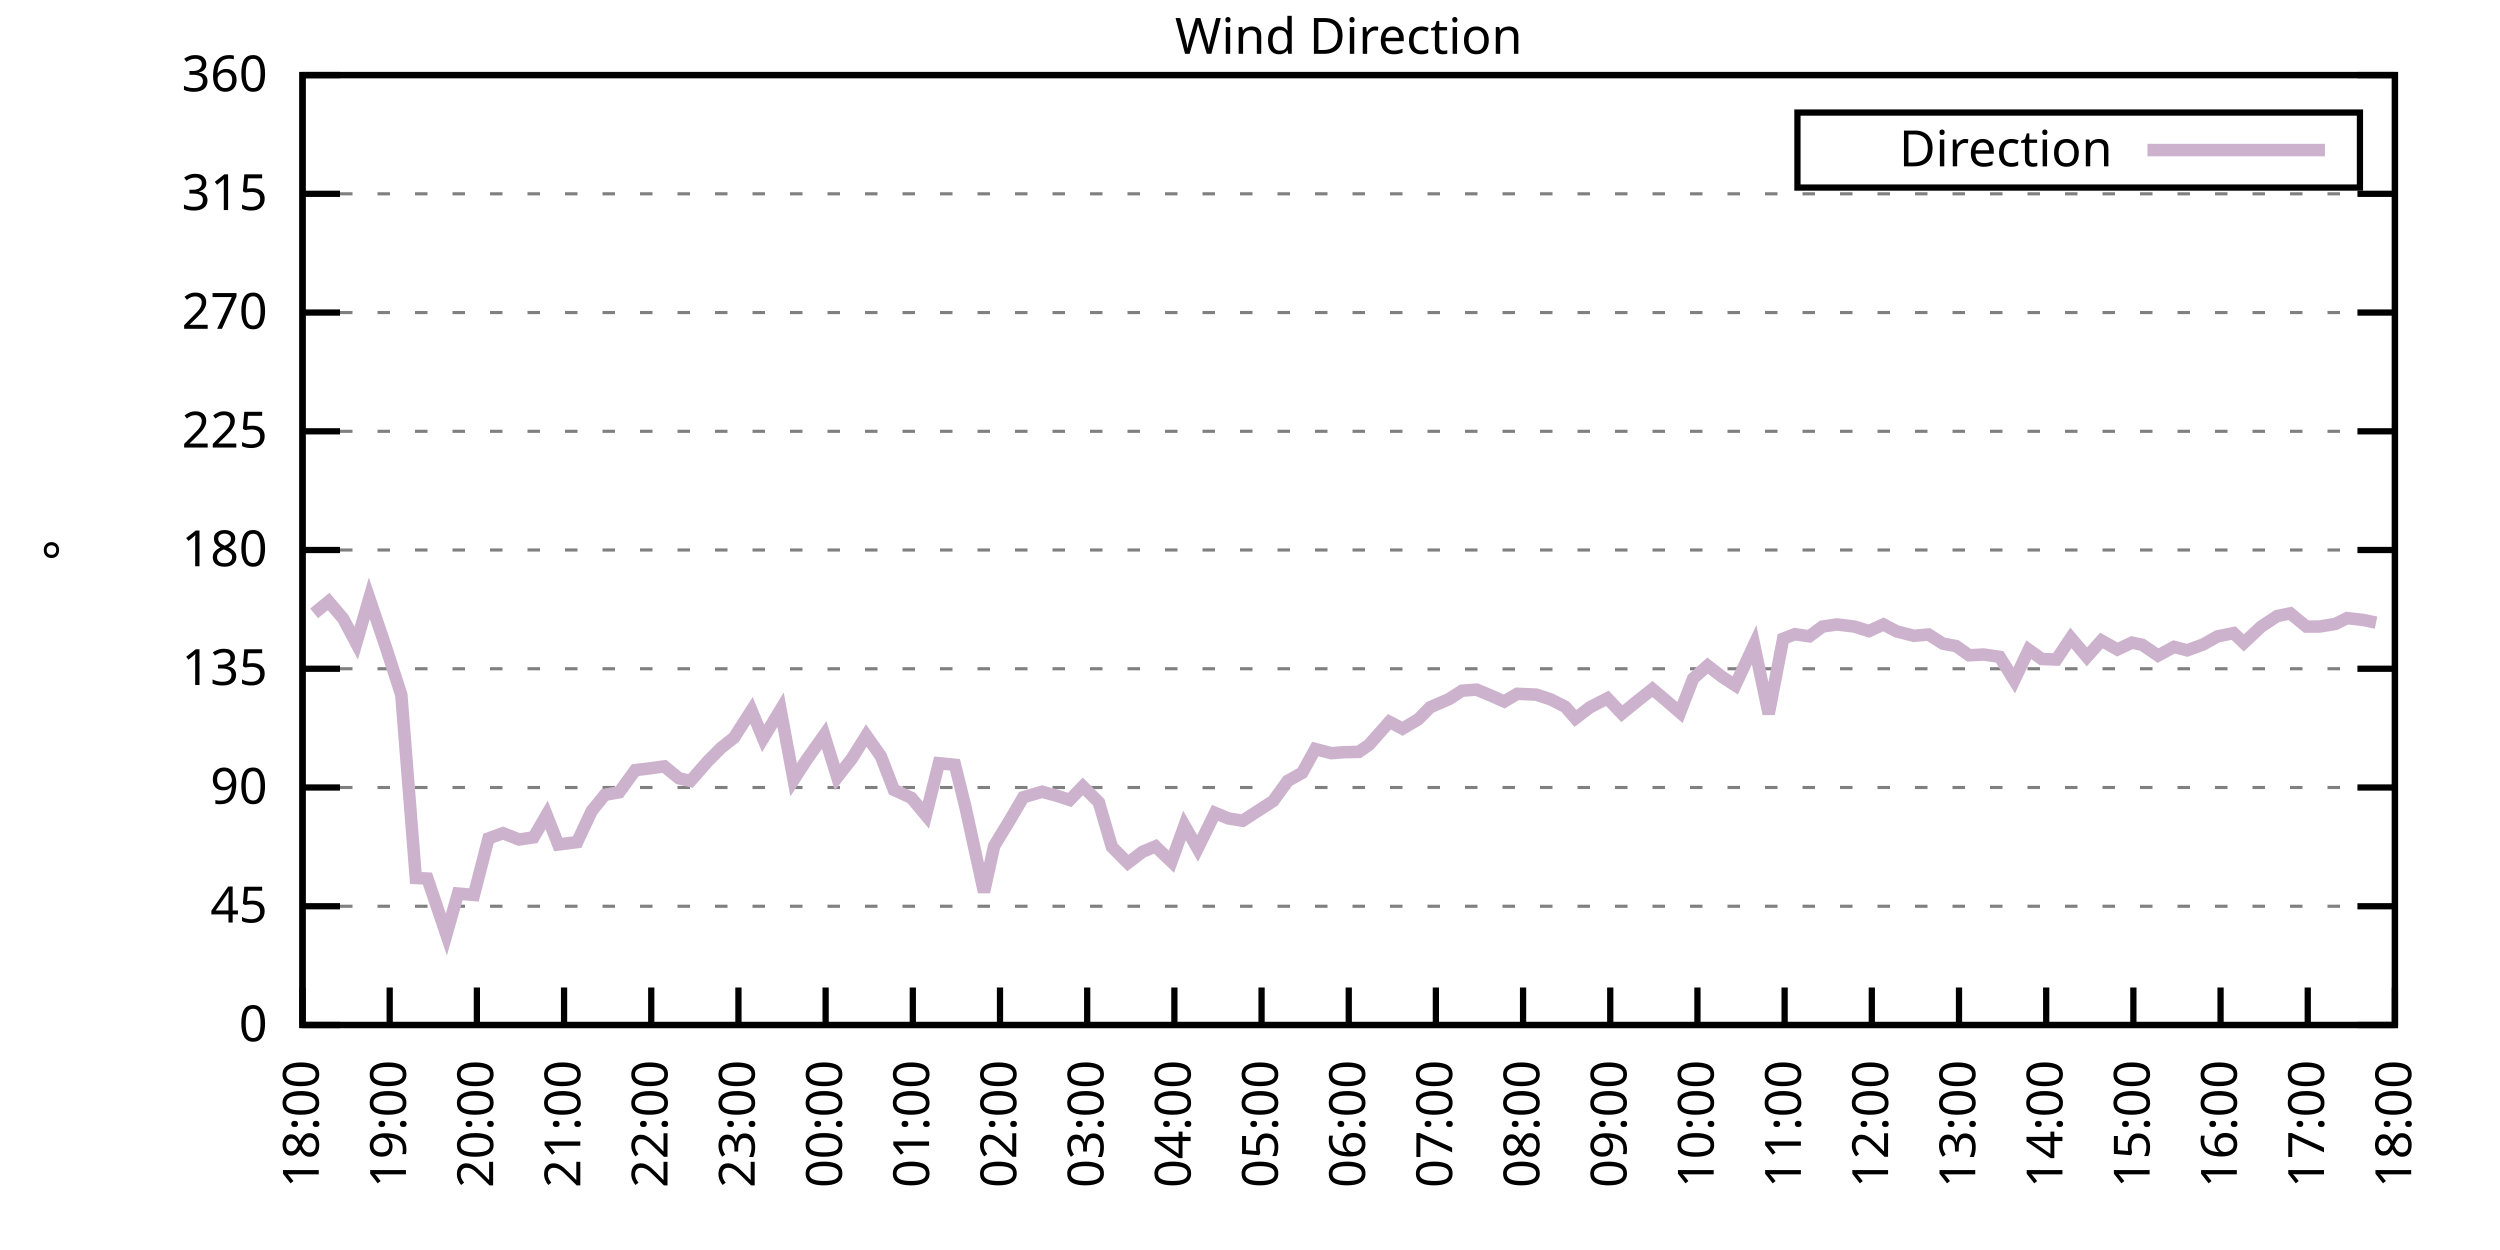
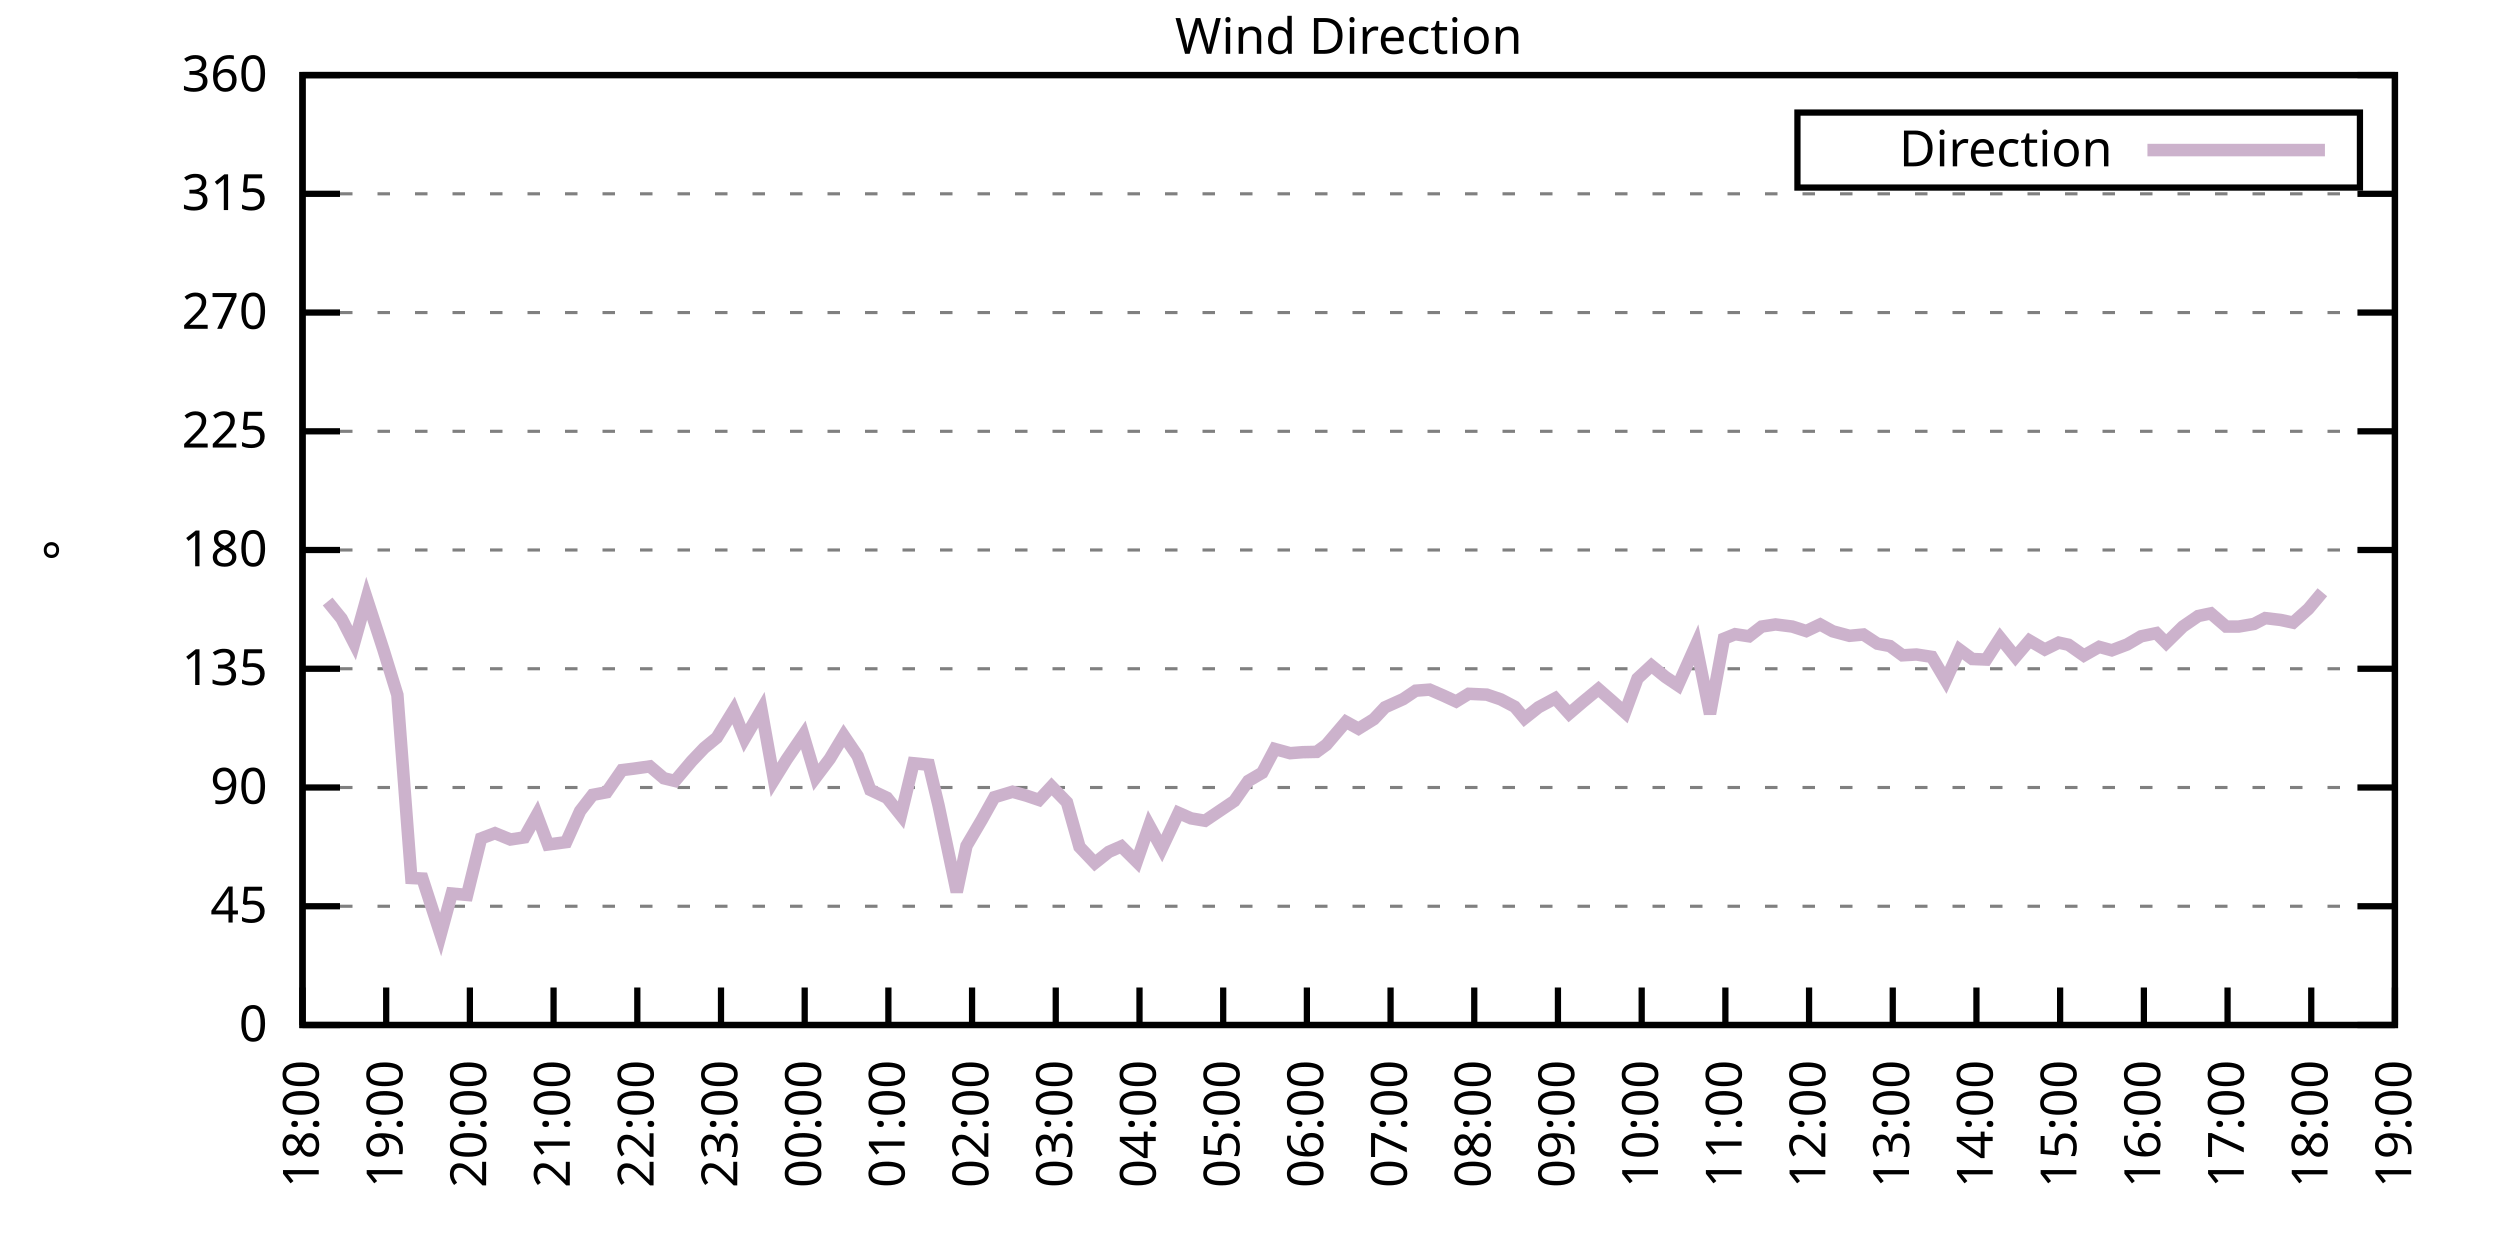
<svg xmlns="http://www.w3.org/2000/svg" xmlns:xlink="http://www.w3.org/1999/xlink" width="400" height="200" viewBox="0 0 400 200">
  <g id="gnuplot_canvas">
    <rect x="0" y="0" width="400" height="200" fill="none" />
    <defs>
      <circle id="gpDot" r="0.5" stroke-width="0.5" stroke="currentColor" />
      <path id="gpPt0" stroke-width="0.333" stroke="currentColor" d="M-1,0 h2 M0,-1 v2" />
      <path id="gpPt1" stroke-width="0.333" stroke="currentColor" d="M-1,-1 L1,1 M1,-1 L-1,1" />
      <path id="gpPt2" stroke-width="0.333" stroke="currentColor" d="M-1,0 L1,0 M0,-1 L0,1 M-1,-1 L1,1 M-1,1 L1,-1" />
      <rect id="gpPt3" stroke-width="0.333" stroke="currentColor" x="-1" y="-1" width="2" height="2" />
      <rect id="gpPt4" stroke-width="0.333" stroke="currentColor" fill="currentColor" x="-1" y="-1" width="2" height="2" />
      <circle id="gpPt5" stroke-width="0.333" stroke="currentColor" cx="0" cy="0" r="1" />
      <use xlink:href="#gpPt5" id="gpPt6" fill="currentColor" stroke="none" />
      <path id="gpPt7" stroke-width="0.333" stroke="currentColor" d="M0,-1.33 L-1.33,0.67 L1.33,0.67 z" />
      <use xlink:href="#gpPt7" id="gpPt8" fill="currentColor" stroke="none" />
      <use xlink:href="#gpPt7" id="gpPt9" stroke="currentColor" transform="rotate(180)" />
      <use xlink:href="#gpPt9" id="gpPt10" fill="currentColor" stroke="none" />
      <use xlink:href="#gpPt3" id="gpPt11" stroke="currentColor" transform="rotate(45)" />
      <use xlink:href="#gpPt11" id="gpPt12" fill="currentColor" stroke="none" />
      <path id="gpPt13" stroke-width="0.333" stroke="currentColor" d="M0,1.330 L1.265,0.411 L0.782,-1.067 L-0.782,-1.076 L-1.265,0.411 z" />
      <use xlink:href="#gpPt13" id="gpPt14" fill="currentColor" stroke="none" />
      <filter id="textbox" filterUnits="objectBoundingBox" x="0" y="0" height="1" width="1">
        <feFlood flood-color="white" flood-opacity="1" result="bgnd" />
        <feComposite in="SourceGraphic" in2="bgnd" operator="atop" />
      </filter>
      <filter id="greybox" filterUnits="objectBoundingBox" x="0" y="0" height="1" width="1">
        <feFlood flood-color="lightgrey" flood-opacity="1" result="grey" />
        <feComposite in="SourceGraphic" in2="grey" operator="atop" />
      </filter>
    </defs>
    <g fill="none" color="white" stroke="currentColor" stroke-width="1.00" stroke-linecap="butt" stroke-linejoin="miter">
</g>
    <g fill="none" color="black" stroke="currentColor" stroke-width="1.00" stroke-linecap="butt" stroke-linejoin="miter">
      <g stroke="none" shape-rendering="crispEdges">
        <polygon fill="rgb(255, 255, 255)" points="48.40,164.00 383.18,164.00 383.18,12.02 48.40,12.02 " />
      </g>
    </g>
    <g fill="none" color="black" stroke="currentColor" stroke-width="1.00" stroke-linecap="butt" stroke-linejoin="miter">
</g>
    <g fill="none" color="black" stroke="black" stroke-width="0.50" stroke-linecap="butt" stroke-linejoin="miter">
</g>
    <g fill="none" color="gray" stroke="currentColor" stroke-width="0.50" stroke-linecap="butt" stroke-linejoin="miter">
      <path stroke="gray" stroke-dasharray="2,4" class="gridline" d="M48.40,164.00 L383.19,164.00  " />
    </g>
    <g fill="none" color="gray" stroke="gray" stroke-width="1.00" stroke-linecap="butt" stroke-linejoin="miter">
</g>
    <g fill="none" color="black" stroke="currentColor" stroke-width="1.00" stroke-linecap="butt" stroke-linejoin="miter">
      <path stroke="black" d="M48.40,164.00 L54.40,164.00 M383.19,164.00 L377.19,164.00  " />
      <g transform="translate(42.80,166.60)" stroke="none" fill="black" font-family="Sans" font-size="8.00" text-anchor="end">
        <text>
          <tspan font-family="Sans"> 0</tspan>
        </text>
      </g>
    </g>
    <g fill="none" color="black" stroke="currentColor" stroke-width="1.00" stroke-linecap="butt" stroke-linejoin="miter">
</g>
    <g fill="none" color="black" stroke="black" stroke-width="0.50" stroke-linecap="butt" stroke-linejoin="miter">
</g>
    <g fill="none" color="gray" stroke="currentColor" stroke-width="0.50" stroke-linecap="butt" stroke-linejoin="miter">
      <path stroke="gray" stroke-dasharray="2,4" class="gridline" d="M48.40,145.00 L383.19,145.00  " />
    </g>
    <g fill="none" color="gray" stroke="gray" stroke-width="1.00" stroke-linecap="butt" stroke-linejoin="miter">
</g>
    <g fill="none" color="black" stroke="currentColor" stroke-width="1.00" stroke-linecap="butt" stroke-linejoin="miter">
      <path stroke="black" d="M48.40,145.00 L54.40,145.00 M383.19,145.00 L377.19,145.00  " />
      <g transform="translate(42.80,147.60)" stroke="none" fill="black" font-family="Sans" font-size="8.00" text-anchor="end">
        <text>
          <tspan font-family="Sans"> 45</tspan>
        </text>
      </g>
    </g>
    <g fill="none" color="black" stroke="currentColor" stroke-width="1.00" stroke-linecap="butt" stroke-linejoin="miter">
</g>
    <g fill="none" color="black" stroke="black" stroke-width="0.50" stroke-linecap="butt" stroke-linejoin="miter">
</g>
    <g fill="none" color="gray" stroke="currentColor" stroke-width="0.50" stroke-linecap="butt" stroke-linejoin="miter">
      <path stroke="gray" stroke-dasharray="2,4" class="gridline" d="M48.40,126.00 L383.19,126.00  " />
    </g>
    <g fill="none" color="gray" stroke="gray" stroke-width="1.00" stroke-linecap="butt" stroke-linejoin="miter">
</g>
    <g fill="none" color="black" stroke="currentColor" stroke-width="1.00" stroke-linecap="butt" stroke-linejoin="miter">
      <path stroke="black" d="M48.40,126.00 L54.40,126.00 M383.19,126.00 L377.19,126.00  " />
      <g transform="translate(42.80,128.60)" stroke="none" fill="black" font-family="Sans" font-size="8.00" text-anchor="end">
        <text>
          <tspan font-family="Sans"> 90</tspan>
        </text>
      </g>
    </g>
    <g fill="none" color="black" stroke="currentColor" stroke-width="1.00" stroke-linecap="butt" stroke-linejoin="miter">
</g>
    <g fill="none" color="black" stroke="black" stroke-width="0.50" stroke-linecap="butt" stroke-linejoin="miter">
</g>
    <g fill="none" color="gray" stroke="currentColor" stroke-width="0.50" stroke-linecap="butt" stroke-linejoin="miter">
      <path stroke="gray" stroke-dasharray="2,4" class="gridline" d="M48.40,107.00 L383.19,107.00  " />
    </g>
    <g fill="none" color="gray" stroke="gray" stroke-width="1.00" stroke-linecap="butt" stroke-linejoin="miter">
</g>
    <g fill="none" color="black" stroke="currentColor" stroke-width="1.00" stroke-linecap="butt" stroke-linejoin="miter">
      <path stroke="black" d="M48.40,107.00 L54.40,107.00 M383.19,107.00 L377.19,107.00  " />
      <g transform="translate(42.80,109.60)" stroke="none" fill="black" font-family="Sans" font-size="8.00" text-anchor="end">
        <text>
          <tspan font-family="Sans"> 135</tspan>
        </text>
      </g>
    </g>
    <g fill="none" color="black" stroke="currentColor" stroke-width="1.00" stroke-linecap="butt" stroke-linejoin="miter">
</g>
    <g fill="none" color="black" stroke="black" stroke-width="0.50" stroke-linecap="butt" stroke-linejoin="miter">
</g>
    <g fill="none" color="gray" stroke="currentColor" stroke-width="0.50" stroke-linecap="butt" stroke-linejoin="miter">
      <path stroke="gray" stroke-dasharray="2,4" class="gridline" d="M48.40,88.00 L383.19,88.00  " />
    </g>
    <g fill="none" color="gray" stroke="gray" stroke-width="1.00" stroke-linecap="butt" stroke-linejoin="miter">
</g>
    <g fill="none" color="black" stroke="currentColor" stroke-width="1.00" stroke-linecap="butt" stroke-linejoin="miter">
      <path stroke="black" d="M48.40,88.00 L54.40,88.00 M383.19,88.00 L377.19,88.00  " />
      <g transform="translate(42.80,90.60)" stroke="none" fill="black" font-family="Sans" font-size="8.00" text-anchor="end">
        <text>
          <tspan font-family="Sans"> 180</tspan>
        </text>
      </g>
    </g>
    <g fill="none" color="black" stroke="currentColor" stroke-width="1.00" stroke-linecap="butt" stroke-linejoin="miter">
</g>
    <g fill="none" color="black" stroke="black" stroke-width="0.50" stroke-linecap="butt" stroke-linejoin="miter">
</g>
    <g fill="none" color="gray" stroke="currentColor" stroke-width="0.50" stroke-linecap="butt" stroke-linejoin="miter">
      <path stroke="gray" stroke-dasharray="2,4" class="gridline" d="M48.40,69.01 L383.19,69.01  " />
    </g>
    <g fill="none" color="gray" stroke="gray" stroke-width="1.00" stroke-linecap="butt" stroke-linejoin="miter">
</g>
    <g fill="none" color="black" stroke="currentColor" stroke-width="1.00" stroke-linecap="butt" stroke-linejoin="miter">
      <path stroke="black" d="M48.40,69.01 L54.40,69.01 M383.19,69.01 L377.19,69.01  " />
      <g transform="translate(42.80,71.61)" stroke="none" fill="black" font-family="Sans" font-size="8.00" text-anchor="end">
        <text>
          <tspan font-family="Sans"> 225</tspan>
        </text>
      </g>
    </g>
    <g fill="none" color="black" stroke="currentColor" stroke-width="1.00" stroke-linecap="butt" stroke-linejoin="miter">
</g>
    <g fill="none" color="black" stroke="black" stroke-width="0.50" stroke-linecap="butt" stroke-linejoin="miter">
</g>
    <g fill="none" color="gray" stroke="currentColor" stroke-width="0.50" stroke-linecap="butt" stroke-linejoin="miter">
      <path stroke="gray" stroke-dasharray="2,4" class="gridline" d="M48.40,50.01 L383.19,50.01  " />
    </g>
    <g fill="none" color="gray" stroke="gray" stroke-width="1.00" stroke-linecap="butt" stroke-linejoin="miter">
</g>
    <g fill="none" color="black" stroke="currentColor" stroke-width="1.00" stroke-linecap="butt" stroke-linejoin="miter">
      <path stroke="black" d="M48.40,50.01 L54.40,50.01 M383.19,50.01 L377.19,50.01  " />
      <g transform="translate(42.80,52.61)" stroke="none" fill="black" font-family="Sans" font-size="8.00" text-anchor="end">
        <text>
          <tspan font-family="Sans"> 270</tspan>
        </text>
      </g>
    </g>
    <g fill="none" color="black" stroke="currentColor" stroke-width="1.00" stroke-linecap="butt" stroke-linejoin="miter">
</g>
    <g fill="none" color="black" stroke="black" stroke-width="0.50" stroke-linecap="butt" stroke-linejoin="miter">
</g>
    <g fill="none" color="gray" stroke="currentColor" stroke-width="0.50" stroke-linecap="butt" stroke-linejoin="miter">
      <path stroke="gray" stroke-dasharray="2,4" class="gridline" d="M48.40,31.01 L383.19,31.01  " />
    </g>
    <g fill="none" color="gray" stroke="gray" stroke-width="1.00" stroke-linecap="butt" stroke-linejoin="miter">
</g>
    <g fill="none" color="black" stroke="currentColor" stroke-width="1.00" stroke-linecap="butt" stroke-linejoin="miter">
      <path stroke="black" d="M48.40,31.01 L54.40,31.01 M383.19,31.01 L377.19,31.01  " />
      <g transform="translate(42.80,33.61)" stroke="none" fill="black" font-family="Sans" font-size="8.00" text-anchor="end">
        <text>
          <tspan font-family="Sans"> 315</tspan>
        </text>
      </g>
    </g>
    <g fill="none" color="black" stroke="currentColor" stroke-width="1.00" stroke-linecap="butt" stroke-linejoin="miter">
</g>
    <g fill="none" color="black" stroke="black" stroke-width="0.50" stroke-linecap="butt" stroke-linejoin="miter">
</g>
    <g fill="none" color="gray" stroke="currentColor" stroke-width="0.50" stroke-linecap="butt" stroke-linejoin="miter">
      <path stroke="gray" stroke-dasharray="2,4" class="gridline" d="M48.40,12.01 L383.19,12.01  " />
    </g>
    <g fill="none" color="gray" stroke="gray" stroke-width="1.00" stroke-linecap="butt" stroke-linejoin="miter">
</g>
    <g fill="none" color="black" stroke="currentColor" stroke-width="1.00" stroke-linecap="butt" stroke-linejoin="miter">
      <path stroke="black" d="M48.40,12.01 L54.40,12.01 M383.19,12.01 L377.19,12.01  " />
      <g transform="translate(42.80,14.61)" stroke="none" fill="black" font-family="Sans" font-size="8.00" text-anchor="end">
        <text>
          <tspan font-family="Sans"> 360</tspan>
        </text>
      </g>
    </g>
    <g fill="none" color="black" stroke="currentColor" stroke-width="1.00" stroke-linecap="butt" stroke-linejoin="miter">
      <path stroke="black" d="M48.40,164.00 L48.40,158.00  " />
      <g transform="translate(51.00,169.60) rotate(270.00)" stroke="none" fill="black" font-family="Sans" font-size="8.00" text-anchor="end">
        <text>
          <tspan font-family="Sans">18:00</tspan>
        </text>
      </g>
    </g>
    <g fill="none" color="black" stroke="currentColor" stroke-width="1.00" stroke-linecap="butt" stroke-linejoin="miter">
-       <path stroke="black" d="M62.35,164.00 L62.35,158.00  " />
-       <g transform="translate(64.95,169.60) rotate(270.00)" stroke="none" fill="black" font-family="Sans" font-size="8.00" text-anchor="end">
+       <path stroke="black" d="M61.79,164.00 L61.79,158.00  " />
+       <g transform="translate(64.39,169.60) rotate(270.00)" stroke="none" fill="black" font-family="Sans" font-size="8.00" text-anchor="end">
        <text>
          <tspan font-family="Sans">19:00</tspan>
        </text>
      </g>
    </g>
    <g fill="none" color="black" stroke="currentColor" stroke-width="1.00" stroke-linecap="butt" stroke-linejoin="miter">
-       <path stroke="black" d="M76.30,164.00 L76.30,158.00  " />
-       <g transform="translate(78.90,169.60) rotate(270.00)" stroke="none" fill="black" font-family="Sans" font-size="8.00" text-anchor="end">
+       <path stroke="black" d="M75.18,164.00 L75.18,158.00  " />
+       <g transform="translate(77.78,169.60) rotate(270.00)" stroke="none" fill="black" font-family="Sans" font-size="8.00" text-anchor="end">
        <text>
          <tspan font-family="Sans">20:00</tspan>
        </text>
      </g>
    </g>
    <g fill="none" color="black" stroke="currentColor" stroke-width="1.00" stroke-linecap="butt" stroke-linejoin="miter">
-       <path stroke="black" d="M90.25,164.00 L90.25,158.00  " />
-       <g transform="translate(92.85,169.60) rotate(270.00)" stroke="none" fill="black" font-family="Sans" font-size="8.00" text-anchor="end">
+       <path stroke="black" d="M88.57,164.00 L88.57,158.00  " />
+       <g transform="translate(91.17,169.60) rotate(270.00)" stroke="none" fill="black" font-family="Sans" font-size="8.00" text-anchor="end">
        <text>
          <tspan font-family="Sans">21:00</tspan>
        </text>
      </g>
    </g>
    <g fill="none" color="black" stroke="currentColor" stroke-width="1.00" stroke-linecap="butt" stroke-linejoin="miter">
-       <path stroke="black" d="M104.20,164.00 L104.20,158.00  " />
-       <g transform="translate(106.80,169.60) rotate(270.00)" stroke="none" fill="black" font-family="Sans" font-size="8.00" text-anchor="end">
+       <path stroke="black" d="M101.97,164.00 L101.97,158.00  " />
+       <g transform="translate(104.57,169.60) rotate(270.00)" stroke="none" fill="black" font-family="Sans" font-size="8.00" text-anchor="end">
        <text>
          <tspan font-family="Sans">22:00</tspan>
        </text>
      </g>
    </g>
    <g fill="none" color="black" stroke="currentColor" stroke-width="1.00" stroke-linecap="butt" stroke-linejoin="miter">
-       <path stroke="black" d="M118.15,164.00 L118.15,158.00  " />
-       <g transform="translate(120.75,169.60) rotate(270.00)" stroke="none" fill="black" font-family="Sans" font-size="8.00" text-anchor="end">
+       <path stroke="black" d="M115.36,164.00 L115.36,158.00  " />
+       <g transform="translate(117.96,169.60) rotate(270.00)" stroke="none" fill="black" font-family="Sans" font-size="8.00" text-anchor="end">
        <text>
          <tspan font-family="Sans">23:00</tspan>
        </text>
      </g>
    </g>
    <g fill="none" color="black" stroke="currentColor" stroke-width="1.00" stroke-linecap="butt" stroke-linejoin="miter">
-       <path stroke="black" d="M132.10,164.00 L132.10,158.00  " />
-       <g transform="translate(134.70,169.60) rotate(270.00)" stroke="none" fill="black" font-family="Sans" font-size="8.00" text-anchor="end">
+       <path stroke="black" d="M128.75,164.00 L128.75,158.00  " />
+       <g transform="translate(131.35,169.60) rotate(270.00)" stroke="none" fill="black" font-family="Sans" font-size="8.00" text-anchor="end">
        <text>
          <tspan font-family="Sans">00:00</tspan>
        </text>
      </g>
    </g>
    <g fill="none" color="black" stroke="currentColor" stroke-width="1.00" stroke-linecap="butt" stroke-linejoin="miter">
-       <path stroke="black" d="M146.05,164.00 L146.05,158.00  " />
-       <g transform="translate(148.65,169.60) rotate(270.00)" stroke="none" fill="black" font-family="Sans" font-size="8.00" text-anchor="end">
+       <path stroke="black" d="M142.14,164.00 L142.14,158.00  " />
+       <g transform="translate(144.74,169.60) rotate(270.00)" stroke="none" fill="black" font-family="Sans" font-size="8.00" text-anchor="end">
        <text>
          <tspan font-family="Sans">01:00</tspan>
        </text>
      </g>
    </g>
    <g fill="none" color="black" stroke="currentColor" stroke-width="1.00" stroke-linecap="butt" stroke-linejoin="miter">
-       <path stroke="black" d="M160.00,164.00 L160.00,158.00  " />
-       <g transform="translate(162.60,169.60) rotate(270.00)" stroke="none" fill="black" font-family="Sans" font-size="8.00" text-anchor="end">
+       <path stroke="black" d="M155.53,164.00 L155.53,158.00  " />
+       <g transform="translate(158.13,169.60) rotate(270.00)" stroke="none" fill="black" font-family="Sans" font-size="8.00" text-anchor="end">
        <text>
          <tspan font-family="Sans">02:00</tspan>
        </text>
      </g>
    </g>
    <g fill="none" color="black" stroke="currentColor" stroke-width="1.00" stroke-linecap="butt" stroke-linejoin="miter">
-       <path stroke="black" d="M173.95,164.00 L173.95,158.00  " />
-       <g transform="translate(176.55,169.60) rotate(270.00)" stroke="none" fill="black" font-family="Sans" font-size="8.00" text-anchor="end">
+       <path stroke="black" d="M168.92,164.00 L168.92,158.00  " />
+       <g transform="translate(171.52,169.60) rotate(270.00)" stroke="none" fill="black" font-family="Sans" font-size="8.00" text-anchor="end">
        <text>
          <tspan font-family="Sans">03:00</tspan>
        </text>
      </g>
    </g>
    <g fill="none" color="black" stroke="currentColor" stroke-width="1.00" stroke-linecap="butt" stroke-linejoin="miter">
-       <path stroke="black" d="M187.90,164.00 L187.90,158.00  " />
-       <g transform="translate(190.50,169.60) rotate(270.00)" stroke="none" fill="black" font-family="Sans" font-size="8.00" text-anchor="end">
+       <path stroke="black" d="M182.32,164.00 L182.32,158.00  " />
+       <g transform="translate(184.92,169.60) rotate(270.00)" stroke="none" fill="black" font-family="Sans" font-size="8.00" text-anchor="end">
        <text>
          <tspan font-family="Sans">04:00</tspan>
        </text>
      </g>
    </g>
    <g fill="none" color="black" stroke="currentColor" stroke-width="1.00" stroke-linecap="butt" stroke-linejoin="miter">
-       <path stroke="black" d="M201.85,164.00 L201.85,158.00  " />
-       <g transform="translate(204.45,169.60) rotate(270.00)" stroke="none" fill="black" font-family="Sans" font-size="8.00" text-anchor="end">
+       <path stroke="black" d="M195.71,164.00 L195.71,158.00  " />
+       <g transform="translate(198.31,169.60) rotate(270.00)" stroke="none" fill="black" font-family="Sans" font-size="8.00" text-anchor="end">
        <text>
          <tspan font-family="Sans">05:00</tspan>
        </text>
      </g>
    </g>
    <g fill="none" color="black" stroke="currentColor" stroke-width="1.00" stroke-linecap="butt" stroke-linejoin="miter">
-       <path stroke="black" d="M215.80,164.00 L215.80,158.00  " />
-       <g transform="translate(218.40,169.60) rotate(270.00)" stroke="none" fill="black" font-family="Sans" font-size="8.00" text-anchor="end">
+       <path stroke="black" d="M209.10,164.00 L209.10,158.00  " />
+       <g transform="translate(211.70,169.60) rotate(270.00)" stroke="none" fill="black" font-family="Sans" font-size="8.00" text-anchor="end">
        <text>
          <tspan font-family="Sans">06:00</tspan>
        </text>
      </g>
    </g>
    <g fill="none" color="black" stroke="currentColor" stroke-width="1.00" stroke-linecap="butt" stroke-linejoin="miter">
-       <path stroke="black" d="M229.74,164.00 L229.74,158.00  " />
-       <g transform="translate(232.34,169.60) rotate(270.00)" stroke="none" fill="black" font-family="Sans" font-size="8.00" text-anchor="end">
+       <path stroke="black" d="M222.49,164.00 L222.49,158.00  " />
+       <g transform="translate(225.09,169.60) rotate(270.00)" stroke="none" fill="black" font-family="Sans" font-size="8.00" text-anchor="end">
        <text>
          <tspan font-family="Sans">07:00</tspan>
        </text>
      </g>
    </g>
    <g fill="none" color="black" stroke="currentColor" stroke-width="1.00" stroke-linecap="butt" stroke-linejoin="miter">
-       <path stroke="black" d="M243.69,164.00 L243.69,158.00  " />
-       <g transform="translate(246.29,169.60) rotate(270.00)" stroke="none" fill="black" font-family="Sans" font-size="8.00" text-anchor="end">
+       <path stroke="black" d="M235.88,164.00 L235.88,158.00  " />
+       <g transform="translate(238.48,169.60) rotate(270.00)" stroke="none" fill="black" font-family="Sans" font-size="8.00" text-anchor="end">
        <text>
          <tspan font-family="Sans">08:00</tspan>
        </text>
      </g>
    </g>
    <g fill="none" color="black" stroke="currentColor" stroke-width="1.00" stroke-linecap="butt" stroke-linejoin="miter">
-       <path stroke="black" d="M257.64,164.00 L257.64,158.00  " />
-       <g transform="translate(260.24,169.60) rotate(270.00)" stroke="none" fill="black" font-family="Sans" font-size="8.00" text-anchor="end">
+       <path stroke="black" d="M249.27,164.00 L249.27,158.00  " />
+       <g transform="translate(251.87,169.60) rotate(270.00)" stroke="none" fill="black" font-family="Sans" font-size="8.00" text-anchor="end">
        <text>
          <tspan font-family="Sans">09:00</tspan>
        </text>
      </g>
    </g>
    <g fill="none" color="black" stroke="currentColor" stroke-width="1.00" stroke-linecap="butt" stroke-linejoin="miter">
-       <path stroke="black" d="M271.59,164.00 L271.59,158.00  " />
-       <g transform="translate(274.19,169.60) rotate(270.00)" stroke="none" fill="black" font-family="Sans" font-size="8.00" text-anchor="end">
+       <path stroke="black" d="M262.67,164.00 L262.67,158.00  " />
+       <g transform="translate(265.27,169.60) rotate(270.00)" stroke="none" fill="black" font-family="Sans" font-size="8.00" text-anchor="end">
        <text>
          <tspan font-family="Sans">10:00</tspan>
        </text>
      </g>
    </g>
    <g fill="none" color="black" stroke="currentColor" stroke-width="1.00" stroke-linecap="butt" stroke-linejoin="miter">
-       <path stroke="black" d="M285.54,164.00 L285.54,158.00  " />
-       <g transform="translate(288.14,169.60) rotate(270.00)" stroke="none" fill="black" font-family="Sans" font-size="8.00" text-anchor="end">
+       <path stroke="black" d="M276.06,164.00 L276.06,158.00  " />
+       <g transform="translate(278.66,169.60) rotate(270.00)" stroke="none" fill="black" font-family="Sans" font-size="8.00" text-anchor="end">
        <text>
          <tspan font-family="Sans">11:00</tspan>
        </text>
      </g>
    </g>
    <g fill="none" color="black" stroke="currentColor" stroke-width="1.00" stroke-linecap="butt" stroke-linejoin="miter">
-       <path stroke="black" d="M299.49,164.00 L299.49,158.00  " />
-       <g transform="translate(302.09,169.60) rotate(270.00)" stroke="none" fill="black" font-family="Sans" font-size="8.00" text-anchor="end">
+       <path stroke="black" d="M289.45,164.00 L289.45,158.00  " />
+       <g transform="translate(292.05,169.60) rotate(270.00)" stroke="none" fill="black" font-family="Sans" font-size="8.00" text-anchor="end">
        <text>
          <tspan font-family="Sans">12:00</tspan>
        </text>
      </g>
    </g>
    <g fill="none" color="black" stroke="currentColor" stroke-width="1.00" stroke-linecap="butt" stroke-linejoin="miter">
-       <path stroke="black" d="M313.44,164.00 L313.44,158.00  " />
-       <g transform="translate(316.04,169.60) rotate(270.00)" stroke="none" fill="black" font-family="Sans" font-size="8.00" text-anchor="end">
+       <path stroke="black" d="M302.84,164.00 L302.84,158.00  " />
+       <g transform="translate(305.44,169.60) rotate(270.00)" stroke="none" fill="black" font-family="Sans" font-size="8.00" text-anchor="end">
        <text>
          <tspan font-family="Sans">13:00</tspan>
        </text>
      </g>
    </g>
    <g fill="none" color="black" stroke="currentColor" stroke-width="1.00" stroke-linecap="butt" stroke-linejoin="miter">
-       <path stroke="black" d="M327.39,164.00 L327.39,158.00  " />
-       <g transform="translate(329.99,169.60) rotate(270.00)" stroke="none" fill="black" font-family="Sans" font-size="8.00" text-anchor="end">
+       <path stroke="black" d="M316.23,164.00 L316.23,158.00  " />
+       <g transform="translate(318.83,169.60) rotate(270.00)" stroke="none" fill="black" font-family="Sans" font-size="8.00" text-anchor="end">
        <text>
          <tspan font-family="Sans">14:00</tspan>
        </text>
      </g>
    </g>
    <g fill="none" color="black" stroke="currentColor" stroke-width="1.00" stroke-linecap="butt" stroke-linejoin="miter">
-       <path stroke="black" d="M341.34,164.00 L341.34,158.00  " />
-       <g transform="translate(343.94,169.60) rotate(270.00)" stroke="none" fill="black" font-family="Sans" font-size="8.00" text-anchor="end">
+       <path stroke="black" d="M329.62,164.00 L329.62,158.00  " />
+       <g transform="translate(332.22,169.60) rotate(270.00)" stroke="none" fill="black" font-family="Sans" font-size="8.00" text-anchor="end">
        <text>
          <tspan font-family="Sans">15:00</tspan>
        </text>
      </g>
    </g>
    <g fill="none" color="black" stroke="currentColor" stroke-width="1.00" stroke-linecap="butt" stroke-linejoin="miter">
-       <path stroke="black" d="M355.29,164.00 L355.29,158.00  " />
-       <g transform="translate(357.89,169.60) rotate(270.00)" stroke="none" fill="black" font-family="Sans" font-size="8.00" text-anchor="end">
+       <path stroke="black" d="M343.02,164.00 L343.02,158.00  " />
+       <g transform="translate(345.62,169.60) rotate(270.00)" stroke="none" fill="black" font-family="Sans" font-size="8.00" text-anchor="end">
        <text>
          <tspan font-family="Sans">16:00</tspan>
        </text>
      </g>
    </g>
    <g fill="none" color="black" stroke="currentColor" stroke-width="1.00" stroke-linecap="butt" stroke-linejoin="miter">
-       <path stroke="black" d="M369.24,164.00 L369.24,158.00  " />
-       <g transform="translate(371.84,169.60) rotate(270.00)" stroke="none" fill="black" font-family="Sans" font-size="8.00" text-anchor="end">
+       <path stroke="black" d="M356.41,164.00 L356.41,158.00  " />
+       <g transform="translate(359.01,169.60) rotate(270.00)" stroke="none" fill="black" font-family="Sans" font-size="8.00" text-anchor="end">
        <text>
          <tspan font-family="Sans">17:00</tspan>
+         </text>
+       </g>
+     </g>
+     <g fill="none" color="black" stroke="currentColor" stroke-width="1.00" stroke-linecap="butt" stroke-linejoin="miter">
+       <path stroke="black" d="M369.80,164.00 L369.80,158.00  " />
+       <g transform="translate(372.40,169.60) rotate(270.00)" stroke="none" fill="black" font-family="Sans" font-size="8.00" text-anchor="end">
+         <text>
+           <tspan font-family="Sans">18:00</tspan>
        </text>
      </g>
    </g>
    <g fill="none" color="black" stroke="currentColor" stroke-width="1.00" stroke-linecap="butt" stroke-linejoin="miter">
      <path stroke="black" d="M383.19,164.00 L383.19,158.00  " />
      <g transform="translate(385.79,169.60) rotate(270.00)" stroke="none" fill="black" font-family="Sans" font-size="8.00" text-anchor="end">
        <text>
-           <tspan font-family="Sans">18:00</tspan>
+           <tspan font-family="Sans">19:00</tspan>
        </text>
      </g>
    </g>
    <g fill="none" color="black" stroke="currentColor" stroke-width="1.00" stroke-linecap="butt" stroke-linejoin="miter">
</g>
    <g fill="none" color="black" stroke="currentColor" stroke-width="1.00" stroke-linecap="butt" stroke-linejoin="miter">
      <path stroke="black" d="M48.40,12.01 L48.40,164.00 L383.19,164.00 L383.19,12.01 L48.40,12.01 Z  " />
    </g>
    <g fill="none" color="black" stroke="currentColor" stroke-width="1.00" stroke-linecap="butt" stroke-linejoin="miter">
</g>
    <g fill="none" color="black" stroke="currentColor" stroke-width="1.00" stroke-linecap="butt" stroke-linejoin="miter">
      <path stroke="black" d="M287.59,30.01 L287.59,18.01 L377.59,18.01 L377.59,30.01 L287.59,30.01 Z  " />
    </g>
    <g id="Wind_direction_plot_1">
      <g fill="none" color="white" stroke="black" stroke-width="2.00" stroke-linecap="butt" stroke-linejoin="miter">
</g>
      <g fill="none" color="black" stroke="currentColor" stroke-width="2.00" stroke-linecap="butt" stroke-linejoin="miter">
        <g transform="translate(337.99,26.61)" stroke="none" fill="black" font-family="Sans" font-size="8.00" text-anchor="end">
          <text>
            <tspan font-family="Sans">Direction</tspan>
          </text>
        </g>
      </g>
      <g fill="none" color="black" stroke="currentColor" stroke-width="2.00" stroke-linecap="butt" stroke-linejoin="miter">
-         <path stroke="rgb(204, 178, 204)" d="M343.59,24.01 L371.99,24.01 M50.26,98.14 L52.58,96.24 L54.91,98.98 L57.00,102.91 L59.09,95.73 L61.88,103.96   L64.21,111.18 L66.53,140.48 L68.39,140.57 L71.42,149.52 L73.28,142.97 L75.83,143.19 L78.16,134.15 L80.48,133.31   L83.04,134.32 L85.37,133.98 L87.46,130.39 L89.32,135.12 L92.34,134.74 L94.67,129.76 L96.76,127.18 L99.08,126.76   L101.64,123.22 L103.50,123.00 L106.29,122.62 L108.62,124.52 L110.48,124.95 L113.27,121.78 L115.36,119.67 L117.45,118.02   L120.24,113.67 L122.10,118.15 L124.89,113.55 L126.98,124.78 L129.08,121.53 L131.87,117.60 L133.96,124.36 L136.28,121.40   L138.61,117.69 L140.93,120.98 L143.02,126.38 L145.81,127.65 L148.14,130.44 L150.23,122.12 L152.79,122.37 L154.42,128.92   L157.44,142.72 L159.07,135.33 L161.62,131.15 L163.72,127.56 L166.74,126.68 L169.06,127.31 L171.16,127.99 L173.25,125.83   L175.81,128.37 L177.90,135.50 L180.46,138.08 L182.78,136.30 L184.87,135.42 L187.43,137.87 L189.52,132.08 L191.62,135.76   L194.41,130.06 L196.50,130.94 L198.82,131.32 L203.71,128.16 L206.03,124.95 L208.36,123.64 L210.45,119.84 L213.01,120.51   L215.10,120.35 L217.42,120.30 L219.05,119.16 L222.30,115.49 L224.40,116.59 L226.95,115.07 L228.81,113.17 L231.84,111.86   L233.93,110.51 L236.25,110.34 L238.58,111.31 L240.67,112.24 L242.76,111.01 L245.79,111.14 L248.11,111.90 L250.44,113.08   L252.06,114.94 L254.39,113.17 L257.18,111.73 L259.50,114.18 L261.83,112.28 L264.39,110.25 L266.71,112.20 L268.80,114.01   L270.90,108.57 L273.22,106.50 L275.55,108.31 L277.64,109.66 L280.66,103.16 L282.99,114.22 L285.31,102.19 L287.17,101.47   L289.50,101.81 L291.59,100.25 L293.91,99.91 L296.70,100.25 L299.03,100.97 L301.35,99.91 L303.44,101.01 L306.23,101.73   L308.56,101.52 L310.88,102.99 L312.98,103.37 L315.07,104.85 L317.39,104.72 L319.95,105.10 L322.28,108.86 L324.60,103.96   L326.69,105.44 L329.02,105.53 L331.34,102.06 L333.90,105.10 L336.23,102.49 L338.78,103.92 L341.11,102.82 L342.74,103.16   L345.29,104.89 L347.85,103.50 L349.94,104.05 L352.50,103.12 L354.83,101.81 L357.38,101.30 L359.01,102.87 L361.80,100.25   L364.36,98.56 L366.45,98.14 L369.01,100.25 L371.10,100.25 L373.66,99.83 L375.52,98.90 L378.08,99.19 L380.17,99.62    " />
+         <path stroke="rgb(204, 178, 204)" d="M343.59,24.01 L371.99,24.01 M52.42,96.24 L54.65,98.98 L56.66,102.91 L58.67,95.73 L61.35,103.96 L63.58,111.18   L65.81,140.48 L67.59,140.57 L70.50,149.52 L72.28,142.97 L74.74,143.19 L76.97,134.15 L79.20,133.31 L81.66,134.32   L83.89,133.98 L85.90,130.39 L87.68,135.12 L90.58,134.74 L92.82,129.76 L94.82,127.18 L97.06,126.76 L99.51,123.22   L101.30,123.00 L103.98,122.62 L106.21,124.52 L107.99,124.95 L110.67,121.78 L112.68,119.67 L114.69,118.02 L117.37,113.67   L119.15,118.15 L121.83,113.55 L123.84,124.78 L125.85,121.53 L128.53,117.60 L130.54,124.36 L132.77,121.40 L135.00,117.69   L137.23,120.98 L139.24,126.38 L141.92,127.65 L144.15,130.44 L146.16,122.12 L148.61,122.37 L150.18,128.92 L153.08,142.72   L154.64,135.33 L157.10,131.15 L159.10,127.56 L162.01,126.68 L164.24,127.31 L166.25,127.99 L168.25,125.83 L170.71,128.37   L172.72,135.50 L175.17,138.08 L177.41,136.30 L179.41,135.42 L181.87,137.87 L183.88,132.08 L185.89,135.76 L188.57,130.06   L190.57,130.94 L192.81,131.32 L197.49,128.16 L199.73,124.95 L201.96,123.64 L203.97,119.84 L206.42,120.51 L208.43,120.35   L210.66,120.30 L212.22,119.16 L215.35,115.49 L217.36,116.59 L219.81,115.07 L221.60,113.17 L224.50,111.86 L226.51,110.51   L228.74,110.34 L230.97,111.31 L232.98,112.24 L234.99,111.01 L237.89,111.14 L240.12,111.90 L242.36,113.08 L243.92,114.94   L246.15,113.17 L248.83,111.73 L251.06,114.18 L253.29,112.28 L255.75,110.25 L257.98,112.20 L259.99,114.01 L262.00,108.57   L264.23,106.50 L266.46,108.31 L268.47,109.66 L271.37,103.16 L273.60,114.22 L275.83,102.19 L277.62,101.47 L279.85,101.81   L281.86,100.25 L284.09,99.91 L286.77,100.25 L289.00,100.97 L291.23,99.91 L293.24,101.01 L295.92,101.73 L298.15,101.52   L300.39,102.99 L302.39,103.37 L304.40,104.85 L306.63,104.72 L309.09,105.10 L311.32,108.86 L313.55,103.96 L315.56,105.44   L317.79,105.53 L320.03,102.06 L322.48,105.10 L324.71,102.49 L327.17,103.92 L329.40,102.82 L330.96,103.16 L333.42,104.89   L335.87,103.50 L337.88,104.05 L340.34,103.12 L342.57,101.81 L345.02,101.30 L346.59,102.87 L349.26,100.25 L351.72,98.56   L353.73,98.14 L356.18,100.25 L358.19,100.25 L360.65,99.83 L362.43,98.90 L364.89,99.19 L366.90,99.62 L369.35,97.42   L371.58,94.76  " />
      </g>
    </g>
    <g fill="none" color="black" stroke="currentColor" stroke-width="2.00" stroke-linecap="butt" stroke-linejoin="miter">
</g>
    <g fill="none" color="black" stroke="black" stroke-width="1.00" stroke-linecap="butt" stroke-linejoin="miter">
</g>
    <g fill="none" color="black" stroke="currentColor" stroke-width="1.00" stroke-linecap="butt" stroke-linejoin="miter">
      <path stroke="black" d="M48.40,12.01 L48.40,164.00 L383.19,164.00 L383.19,12.01 L48.40,12.01 Z  " />
      <g transform="translate(12.80,88.01) rotate(270.00)" stroke="none" fill="black" font-family="Sans" font-size="8.00" text-anchor="middle">
        <text>
          <tspan font-family="Sans">°</tspan>
        </text>
      </g>
    </g>
    <g fill="none" color="black" stroke="currentColor" stroke-width="1.00" stroke-linecap="butt" stroke-linejoin="miter">
</g>
    <g fill="none" color="black" stroke="currentColor" stroke-width="1.00" stroke-linecap="butt" stroke-linejoin="miter">
      <g transform="translate(215.79,8.61)" stroke="none" fill="black" font-family="Sans" font-size="8.00" text-anchor="middle">
        <text>
          <tspan font-family="Sans">Wind Direction</tspan>
        </text>
      </g>
    </g>
    <g fill="none" color="black" stroke="currentColor" stroke-width="1.00" stroke-linecap="butt" stroke-linejoin="miter">
</g>
  </g>
</svg>
